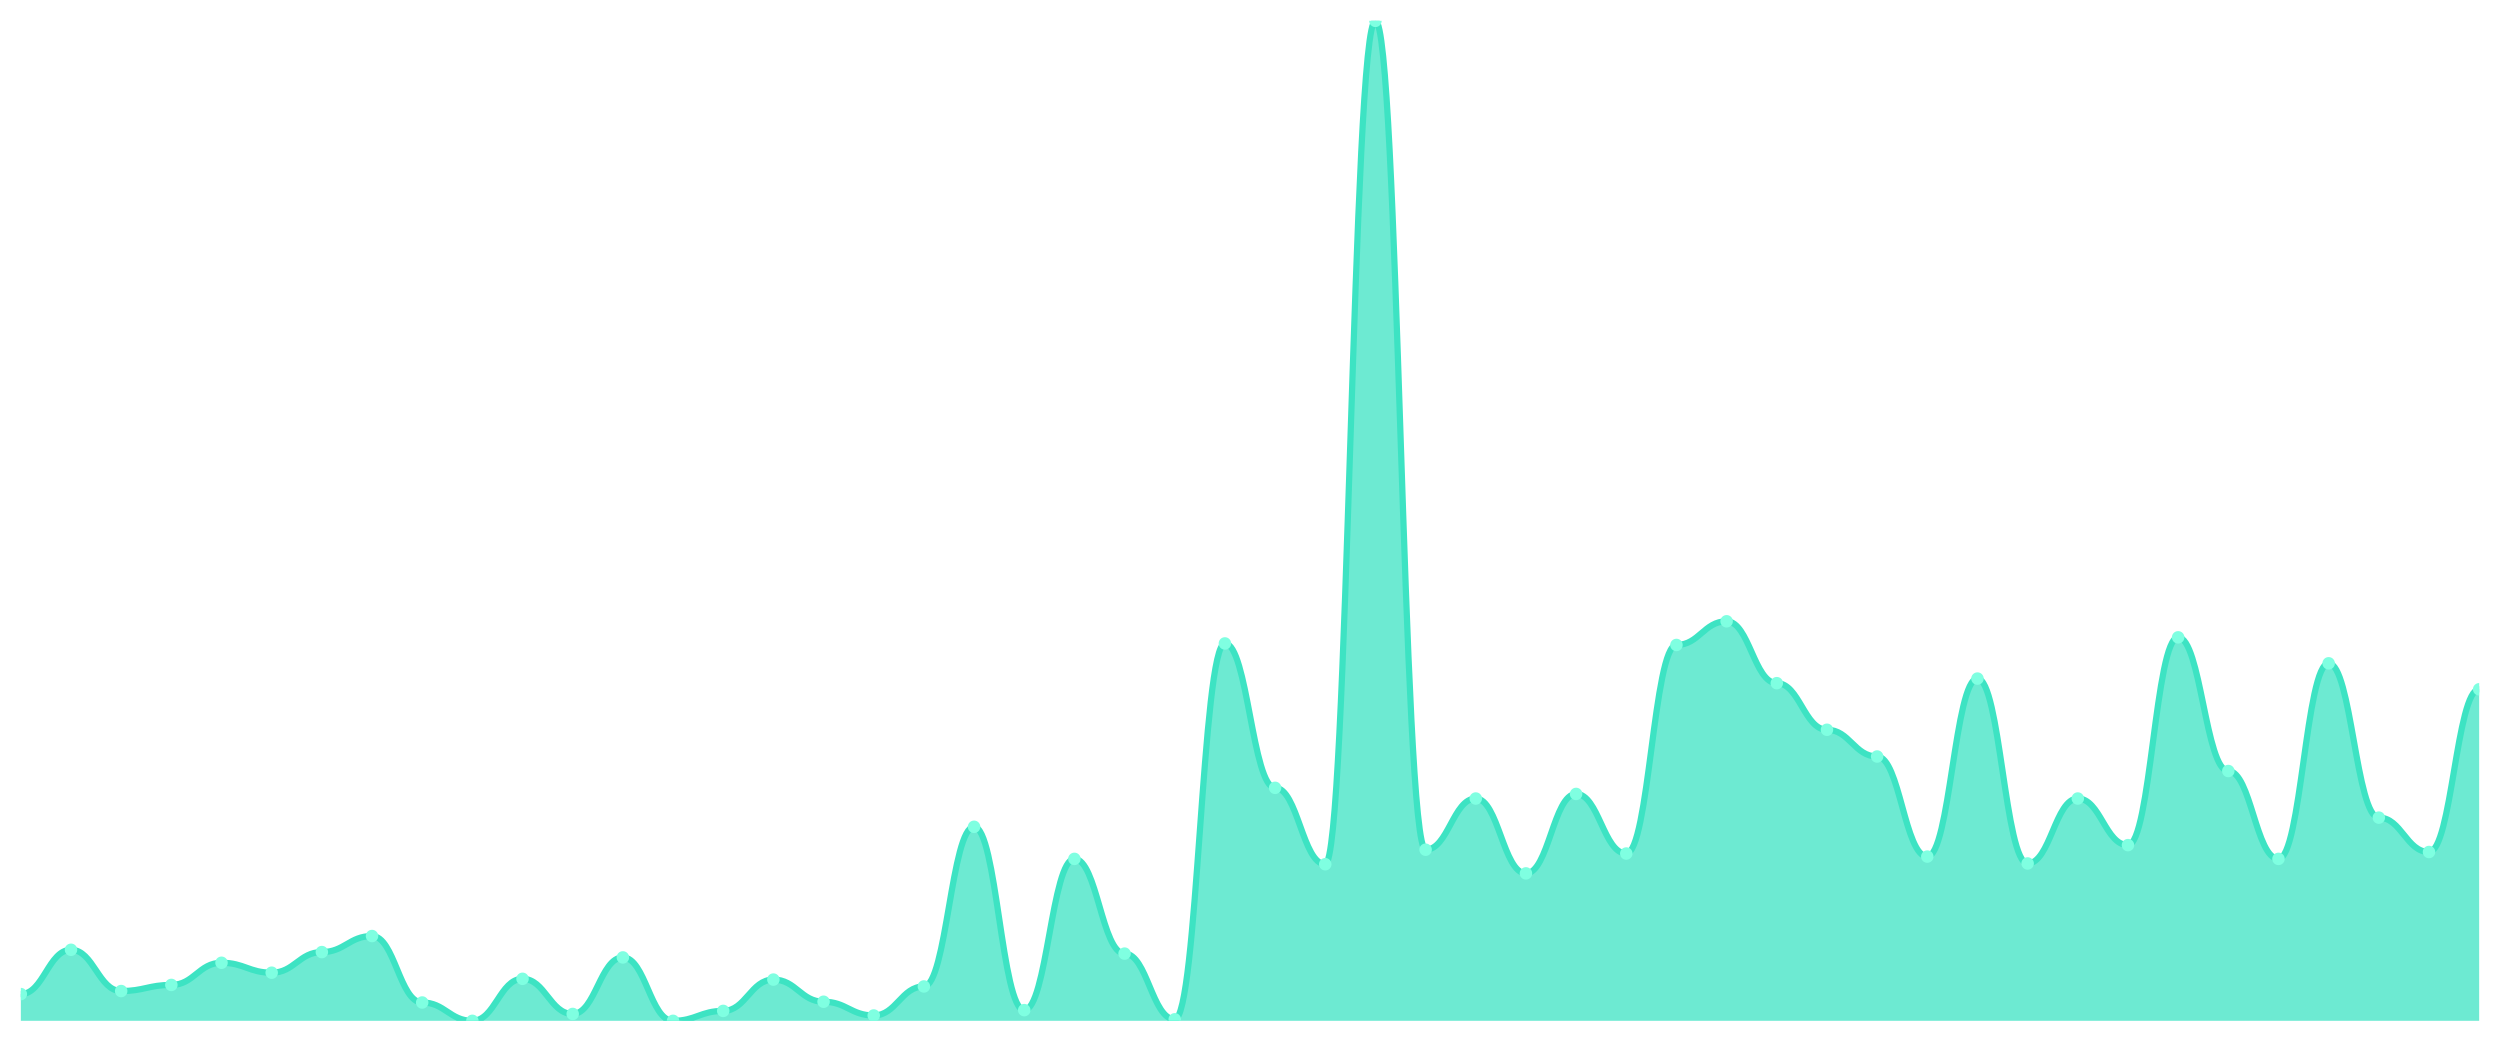
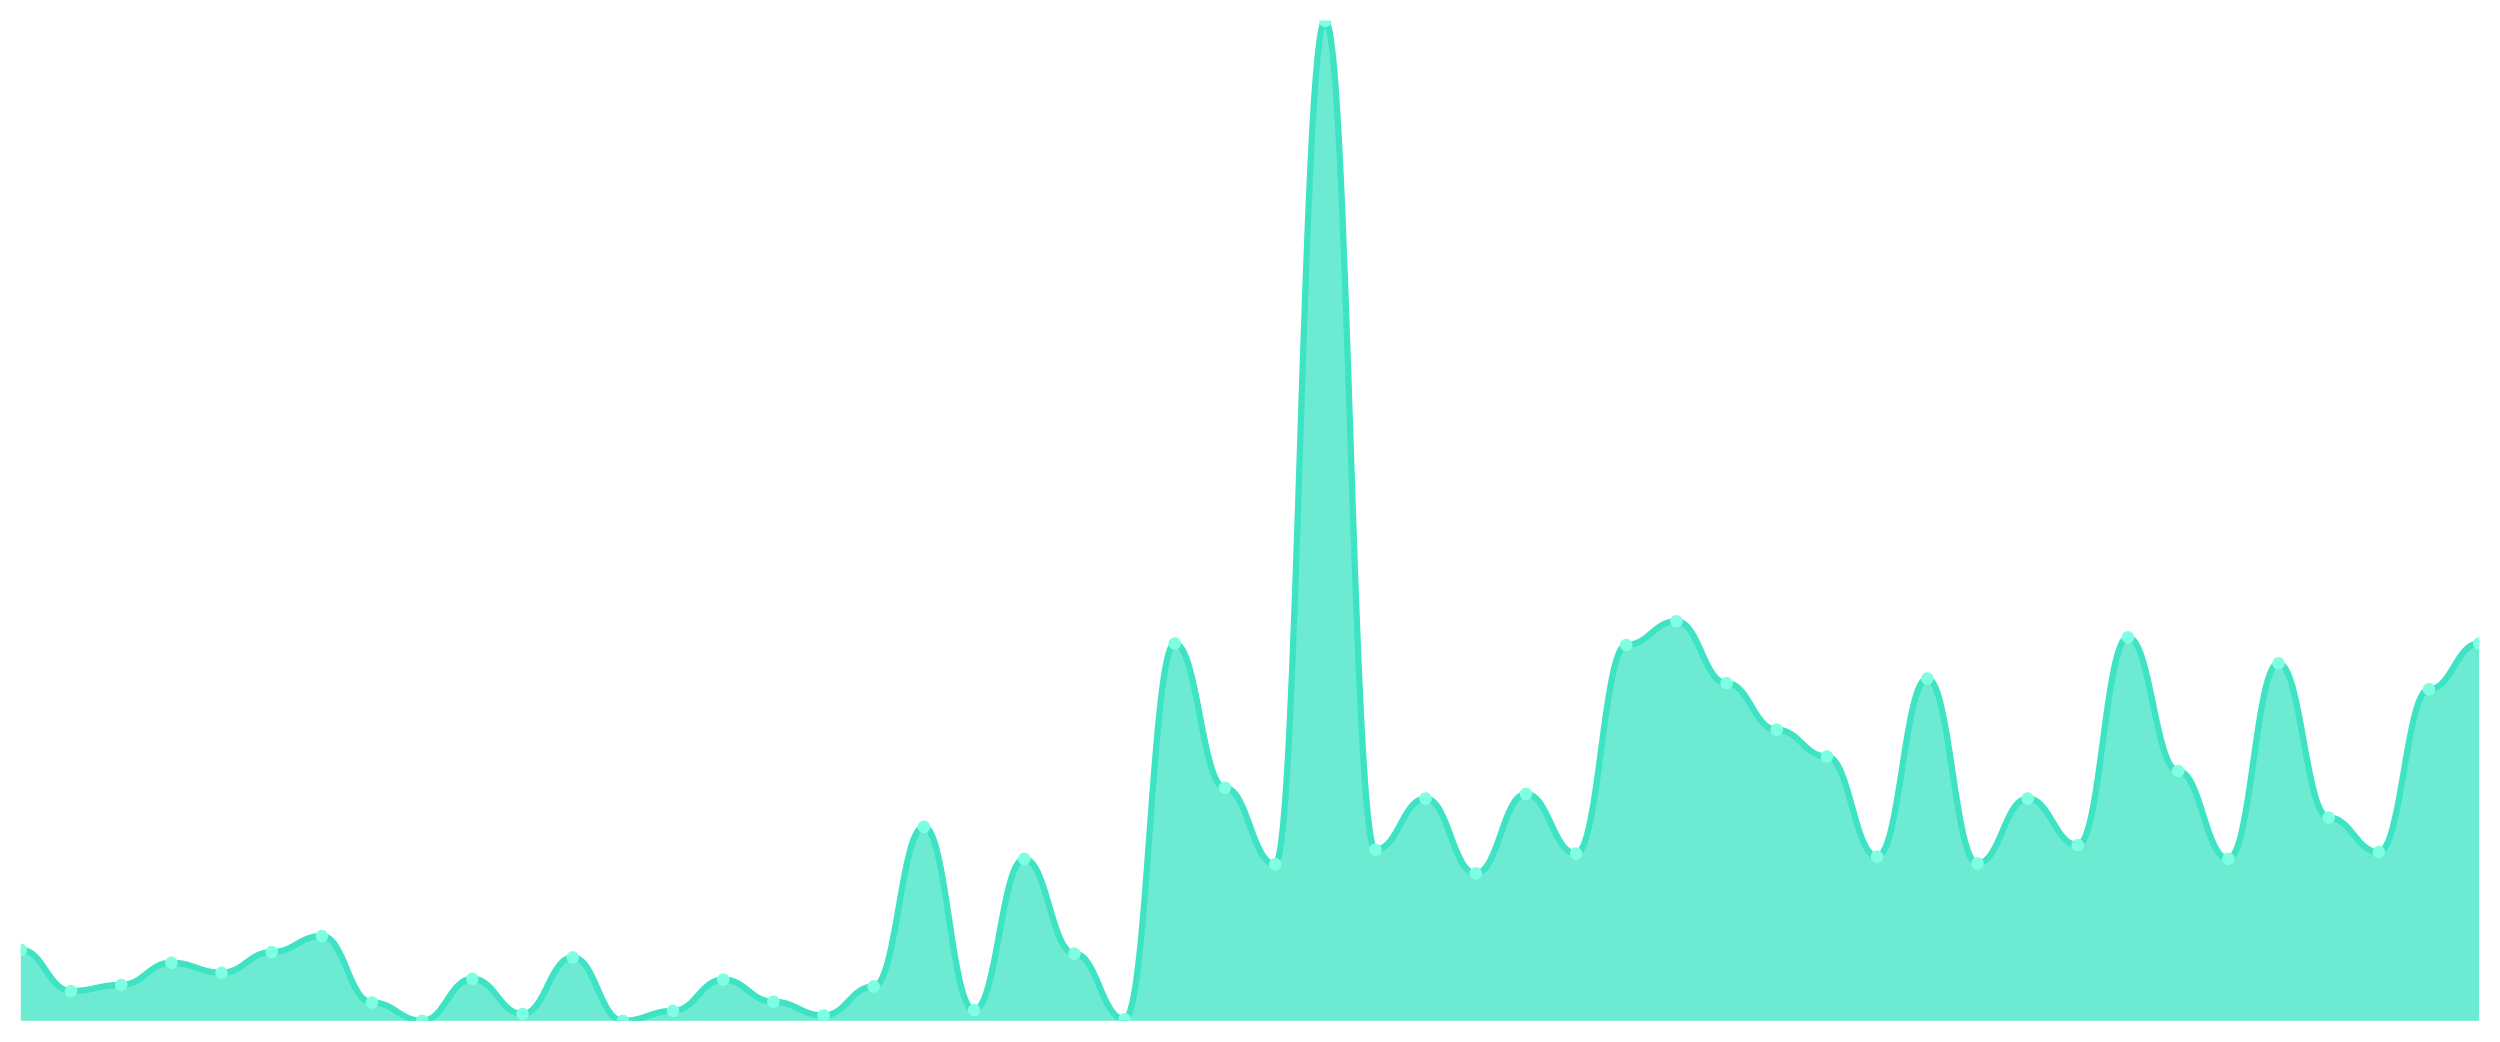
<svg xmlns="http://www.w3.org/2000/svg" viewBox="0 0 1200 500" width="1200" height="500">
  <defs>
    <clipPath id="c">
      <rect x="10" y="10" width="1180" height="480" />
    </clipPath>
  </defs>
  <rect width="1200" height="500" fill="none" />
  <g clip-path="url(#c)">
-     <path d="M 10,490 L 10,477.166 C 20.837,477.166 23.245,455.898 34.082,455.898 C 44.918,455.898 47.327,475.699 58.163,475.699 C 69,475.699 71.408,472.765 82.245,472.765 C 93.082,472.765 95.49,462.131 106.327,462.131 C 117.163,462.131 119.571,466.898 130.408,466.898 C 141.245,466.898 143.653,456.998 154.49,456.998 C 165.327,456.998 167.735,449.297 178.571,449.297 C 189.408,449.297 191.816,481.199 202.653,481.199 C 213.49,481.199 215.898,490 226.735,490 C 237.571,490 239.98,469.832 250.816,469.832 C 261.653,469.832 264.061,486.7 274.898,486.7 C 285.735,486.7 288.143,459.565 298.98,459.565 C 309.816,459.565 312.224,490 323.061,490 C 333.898,490 336.306,485.233 347.143,485.233 C 357.98,485.233 360.388,470.199 371.224,470.199 C 382.061,470.199 384.469,480.833 395.306,480.833 C 406.143,480.833 408.551,487.433 419.388,487.433 C 430.224,487.433 432.633,473.499 443.469,473.499 C 454.306,473.499 456.714,396.86 467.551,396.86 C 478.388,396.86 480.796,484.866 491.633,484.866 C 502.469,484.866 504.878,412.261 515.714,412.261 C 526.551,412.261 528.959,457.731 539.796,457.731 C 550.633,457.731 553.041,489.267 563.878,489.267 C 574.714,489.267 577.122,308.854 587.959,308.854 C 598.796,308.854 601.204,378.159 612.041,378.159 C 622.878,378.159 625.286,414.828 636.122,414.828 C 646.959,414.828 649.367,10 660.204,10 C 671.041,10 673.449,407.861 684.286,407.861 C 695.122,407.861 697.531,383.293 708.367,383.293 C 719.204,383.293 721.612,419.228 732.449,419.228 C 743.286,419.228 745.694,381.092 756.531,381.092 C 767.367,381.092 769.776,409.694 780.612,409.694 C 791.449,409.694 793.857,309.587 804.694,309.587 C 815.531,309.587 817.939,298.22 828.776,298.22 C 839.612,298.22 842.02,327.922 852.857,327.922 C 863.694,327.922 866.102,350.29 876.939,350.29 C 887.776,350.29 890.184,363.125 901.02,363.125 C 911.857,363.125 914.265,411.161 925.102,411.161 C 935.939,411.161 938.347,325.722 949.184,325.722 C 960.02,325.722 962.429,414.461 973.265,414.461 C 984.102,414.461 986.51,383.293 997.347,383.293 C 1008.184,383.293 1010.592,405.661 1021.429,405.661 C 1032.265,405.661 1034.673,305.921 1045.51,305.921 C 1056.347,305.921 1058.755,370.092 1069.592,370.092 C 1080.429,370.092 1082.837,412.261 1093.673,412.261 C 1104.51,412.261 1106.918,318.388 1117.755,318.388 C 1128.592,318.388 1131,392.46 1141.837,392.46 C 1152.673,392.46 1155.082,408.961 1165.918,408.961 C 1176.755,408.961 1179.163,330.856 1190,330.856 L 1190,490 Z" fill="rgba(61,227,195,0.75)" />
-     <path d="M 10,477.166 C 20.837,477.166 23.245,455.898 34.082,455.898 C 44.918,455.898 47.327,475.699 58.163,475.699 C 69,475.699 71.408,472.765 82.245,472.765 C 93.082,472.765 95.49,462.131 106.327,462.131 C 117.163,462.131 119.571,466.898 130.408,466.898 C 141.245,466.898 143.653,456.998 154.49,456.998 C 165.327,456.998 167.735,449.297 178.571,449.297 C 189.408,449.297 191.816,481.199 202.653,481.199 C 213.49,481.199 215.898,490 226.735,490 C 237.571,490 239.98,469.832 250.816,469.832 C 261.653,469.832 264.061,486.7 274.898,486.7 C 285.735,486.7 288.143,459.565 298.98,459.565 C 309.816,459.565 312.224,490 323.061,490 C 333.898,490 336.306,485.233 347.143,485.233 C 357.98,485.233 360.388,470.199 371.224,470.199 C 382.061,470.199 384.469,480.833 395.306,480.833 C 406.143,480.833 408.551,487.433 419.388,487.433 C 430.224,487.433 432.633,473.499 443.469,473.499 C 454.306,473.499 456.714,396.86 467.551,396.86 C 478.388,396.86 480.796,484.866 491.633,484.866 C 502.469,484.866 504.878,412.261 515.714,412.261 C 526.551,412.261 528.959,457.731 539.796,457.731 C 550.633,457.731 553.041,489.267 563.878,489.267 C 574.714,489.267 577.122,308.854 587.959,308.854 C 598.796,308.854 601.204,378.159 612.041,378.159 C 622.878,378.159 625.286,414.828 636.122,414.828 C 646.959,414.828 649.367,10 660.204,10 C 671.041,10 673.449,407.861 684.286,407.861 C 695.122,407.861 697.531,383.293 708.367,383.293 C 719.204,383.293 721.612,419.228 732.449,419.228 C 743.286,419.228 745.694,381.092 756.531,381.092 C 767.367,381.092 769.776,409.694 780.612,409.694 C 791.449,409.694 793.857,309.587 804.694,309.587 C 815.531,309.587 817.939,298.22 828.776,298.22 C 839.612,298.22 842.02,327.922 852.857,327.922 C 863.694,327.922 866.102,350.29 876.939,350.29 C 887.776,350.29 890.184,363.125 901.02,363.125 C 911.857,363.125 914.265,411.161 925.102,411.161 C 935.939,411.161 938.347,325.722 949.184,325.722 C 960.02,325.722 962.429,414.461 973.265,414.461 C 984.102,414.461 986.51,383.293 997.347,383.293 C 1008.184,383.293 1010.592,405.661 1021.429,405.661 C 1032.265,405.661 1034.673,305.921 1045.51,305.921 C 1056.347,305.921 1058.755,370.092 1069.592,370.092 C 1080.429,370.092 1082.837,412.261 1093.673,412.261 C 1104.51,412.261 1106.918,318.388 1117.755,318.388 C 1128.592,318.388 1131,392.46 1141.837,392.46 C 1152.673,392.46 1155.082,408.961 1165.918,408.961 C 1176.755,408.961 1179.163,330.856 1190,330.856" fill="none" stroke="#3de3c3" stroke-width="3" stroke-linecap="round" stroke-linejoin="round" />
-     <circle cx="10" cy="477.166" r="3" fill="#7fffe1" />
-     <circle cx="34.082" cy="455.898" r="3" fill="#7fffe1" />
-     <circle cx="58.163" cy="475.699" r="3" fill="#7fffe1" />
-     <circle cx="82.245" cy="472.765" r="3" fill="#7fffe1" />
-     <circle cx="106.327" cy="462.131" r="3" fill="#7fffe1" />
-     <circle cx="130.408" cy="466.898" r="3" fill="#7fffe1" />
-     <circle cx="154.49" cy="456.998" r="3" fill="#7fffe1" />
-     <circle cx="178.571" cy="449.297" r="3" fill="#7fffe1" />
-     <circle cx="202.653" cy="481.199" r="3" fill="#7fffe1" />
-     <circle cx="226.735" cy="490" r="3" fill="#7fffe1" />
-     <circle cx="250.816" cy="469.832" r="3" fill="#7fffe1" />
-     <circle cx="274.898" cy="486.7" r="3" fill="#7fffe1" />
-     <circle cx="298.98" cy="459.565" r="3" fill="#7fffe1" />
-     <circle cx="323.061" cy="490" r="3" fill="#7fffe1" />
-     <circle cx="347.143" cy="485.233" r="3" fill="#7fffe1" />
-     <circle cx="371.224" cy="470.199" r="3" fill="#7fffe1" />
-     <circle cx="395.306" cy="480.833" r="3" fill="#7fffe1" />
-     <circle cx="419.388" cy="487.433" r="3" fill="#7fffe1" />
-     <circle cx="443.469" cy="473.499" r="3" fill="#7fffe1" />
-     <circle cx="467.551" cy="396.86" r="3" fill="#7fffe1" />
-     <circle cx="491.633" cy="484.866" r="3" fill="#7fffe1" />
-     <circle cx="515.714" cy="412.261" r="3" fill="#7fffe1" />
-     <circle cx="539.796" cy="457.731" r="3" fill="#7fffe1" />
-     <circle cx="563.878" cy="489.267" r="3" fill="#7fffe1" />
-     <circle cx="587.959" cy="308.854" r="3" fill="#7fffe1" />
-     <circle cx="612.041" cy="378.159" r="3" fill="#7fffe1" />
-     <circle cx="636.122" cy="414.828" r="3" fill="#7fffe1" />
-     <circle cx="660.204" cy="10" r="3" fill="#7fffe1" />
-     <circle cx="684.286" cy="407.861" r="3" fill="#7fffe1" />
-     <circle cx="708.367" cy="383.293" r="3" fill="#7fffe1" />
-     <circle cx="732.449" cy="419.228" r="3" fill="#7fffe1" />
-     <circle cx="756.531" cy="381.092" r="3" fill="#7fffe1" />
-     <circle cx="780.612" cy="409.694" r="3" fill="#7fffe1" />
-     <circle cx="804.694" cy="309.587" r="3" fill="#7fffe1" />
-     <circle cx="828.776" cy="298.22" r="3" fill="#7fffe1" />
-     <circle cx="852.857" cy="327.922" r="3" fill="#7fffe1" />
-     <circle cx="876.939" cy="350.29" r="3" fill="#7fffe1" />
-     <circle cx="901.02" cy="363.125" r="3" fill="#7fffe1" />
-     <circle cx="925.102" cy="411.161" r="3" fill="#7fffe1" />
-     <circle cx="949.184" cy="325.722" r="3" fill="#7fffe1" />
-     <circle cx="973.265" cy="414.461" r="3" fill="#7fffe1" />
-     <circle cx="997.347" cy="383.293" r="3" fill="#7fffe1" />
-     <circle cx="1021.429" cy="405.661" r="3" fill="#7fffe1" />
-     <circle cx="1045.51" cy="305.921" r="3" fill="#7fffe1" />
-     <circle cx="1069.592" cy="370.092" r="3" fill="#7fffe1" />
-     <circle cx="1093.673" cy="412.261" r="3" fill="#7fffe1" />
-     <circle cx="1117.755" cy="318.388" r="3" fill="#7fffe1" />
-     <circle cx="1141.837" cy="392.46" r="3" fill="#7fffe1" />
-     <circle cx="1165.918" cy="408.961" r="3" fill="#7fffe1" />
-     <circle cx="1190" cy="330.856" r="3" fill="#7fffe1" />
+     <path d="M 10,490 L 10,455.898 C 20.837,455.898 23.245,475.699 34.082,475.699 C 44.918,475.699 47.327,472.765 58.163,472.765 C 69,472.765 71.408,462.131 82.245,462.131 C 93.082,462.131 95.49,466.898 106.327,466.898 C 117.163,466.898 119.571,456.998 130.408,456.998 C 141.245,456.998 143.653,449.297 154.49,449.297 C 165.327,449.297 167.735,481.199 178.571,481.199 C 189.408,481.199 191.816,490 202.653,490 C 213.49,490 215.898,469.832 226.735,469.832 C 237.571,469.832 239.98,486.7 250.816,486.7 C 261.653,486.7 264.061,459.565 274.898,459.565 C 285.735,459.565 288.143,490 298.98,490 C 309.816,490 312.224,485.233 323.061,485.233 C 333.898,485.233 336.306,470.199 347.143,470.199 C 357.98,470.199 360.388,480.833 371.224,480.833 C 382.061,480.833 384.469,487.433 395.306,487.433 C 406.143,487.433 408.551,473.499 419.388,473.499 C 430.224,473.499 432.633,396.86 443.469,396.86 C 454.306,396.86 456.714,484.866 467.551,484.866 C 478.388,484.866 480.796,412.261 491.633,412.261 C 502.469,412.261 504.878,457.731 515.714,457.731 C 526.551,457.731 528.959,489.267 539.796,489.267 C 550.633,489.267 553.041,308.854 563.878,308.854 C 574.714,308.854 577.122,378.159 587.959,378.159 C 598.796,378.159 601.204,414.828 612.041,414.828 C 622.878,414.828 625.286,10 636.122,10 C 646.959,10 649.367,407.861 660.204,407.861 C 671.041,407.861 673.449,383.293 684.286,383.293 C 695.122,383.293 697.531,419.228 708.367,419.228 C 719.204,419.228 721.612,381.092 732.449,381.092 C 743.286,381.092 745.694,409.694 756.531,409.694 C 767.367,409.694 769.776,309.587 780.612,309.587 C 791.449,309.587 793.857,298.22 804.694,298.22 C 815.531,298.22 817.939,327.922 828.776,327.922 C 839.612,327.922 842.02,350.29 852.857,350.29 C 863.694,350.29 866.102,363.125 876.939,363.125 C 887.776,363.125 890.184,411.161 901.02,411.161 C 911.857,411.161 914.265,325.722 925.102,325.722 C 935.939,325.722 938.347,414.461 949.184,414.461 C 960.02,414.461 962.429,383.293 973.265,383.293 C 984.102,383.293 986.51,405.661 997.347,405.661 C 1008.184,405.661 1010.592,305.921 1021.429,305.921 C 1032.265,305.921 1034.673,370.092 1045.51,370.092 C 1056.347,370.092 1058.755,412.261 1069.592,412.261 C 1080.429,412.261 1082.837,318.388 1093.673,318.388 C 1104.51,318.388 1106.918,392.46 1117.755,392.46 C 1128.592,392.46 1131,408.961 1141.837,408.961 C 1152.673,408.961 1155.082,330.856 1165.918,330.856 C 1176.755,330.856 1179.163,308.854 1190,308.854 L 1190,490 Z" fill="rgba(61,227,195,0.75)" />
+     <path d="M 10,455.898 C 20.837,455.898 23.245,475.699 34.082,475.699 C 44.918,475.699 47.327,472.765 58.163,472.765 C 69,472.765 71.408,462.131 82.245,462.131 C 93.082,462.131 95.49,466.898 106.327,466.898 C 117.163,466.898 119.571,456.998 130.408,456.998 C 141.245,456.998 143.653,449.297 154.49,449.297 C 165.327,449.297 167.735,481.199 178.571,481.199 C 189.408,481.199 191.816,490 202.653,490 C 213.49,490 215.898,469.832 226.735,469.832 C 237.571,469.832 239.98,486.7 250.816,486.7 C 261.653,486.7 264.061,459.565 274.898,459.565 C 285.735,459.565 288.143,490 298.98,490 C 309.816,490 312.224,485.233 323.061,485.233 C 333.898,485.233 336.306,470.199 347.143,470.199 C 357.98,470.199 360.388,480.833 371.224,480.833 C 382.061,480.833 384.469,487.433 395.306,487.433 C 406.143,487.433 408.551,473.499 419.388,473.499 C 430.224,473.499 432.633,396.86 443.469,396.86 C 454.306,396.86 456.714,484.866 467.551,484.866 C 478.388,484.866 480.796,412.261 491.633,412.261 C 502.469,412.261 504.878,457.731 515.714,457.731 C 526.551,457.731 528.959,489.267 539.796,489.267 C 550.633,489.267 553.041,308.854 563.878,308.854 C 574.714,308.854 577.122,378.159 587.959,378.159 C 598.796,378.159 601.204,414.828 612.041,414.828 C 622.878,414.828 625.286,10 636.122,10 C 646.959,10 649.367,407.861 660.204,407.861 C 671.041,407.861 673.449,383.293 684.286,383.293 C 695.122,383.293 697.531,419.228 708.367,419.228 C 719.204,419.228 721.612,381.092 732.449,381.092 C 743.286,381.092 745.694,409.694 756.531,409.694 C 767.367,409.694 769.776,309.587 780.612,309.587 C 791.449,309.587 793.857,298.22 804.694,298.22 C 815.531,298.22 817.939,327.922 828.776,327.922 C 839.612,327.922 842.02,350.29 852.857,350.29 C 863.694,350.29 866.102,363.125 876.939,363.125 C 887.776,363.125 890.184,411.161 901.02,411.161 C 911.857,411.161 914.265,325.722 925.102,325.722 C 935.939,325.722 938.347,414.461 949.184,414.461 C 960.02,414.461 962.429,383.293 973.265,383.293 C 984.102,383.293 986.51,405.661 997.347,405.661 C 1008.184,405.661 1010.592,305.921 1021.429,305.921 C 1032.265,305.921 1034.673,370.092 1045.51,370.092 C 1056.347,370.092 1058.755,412.261 1069.592,412.261 C 1080.429,412.261 1082.837,318.388 1093.673,318.388 C 1104.51,318.388 1106.918,392.46 1117.755,392.46 C 1128.592,392.46 1131,408.961 1141.837,408.961 C 1152.673,408.961 1155.082,330.856 1165.918,330.856 C 1176.755,330.856 1179.163,308.854 1190,308.854" fill="none" stroke="#3de3c3" stroke-width="3" stroke-linecap="round" stroke-linejoin="round" />
+     <circle cx="10" cy="455.898" r="3" fill="#7fffe1" />
+     <circle cx="34.082" cy="475.699" r="3" fill="#7fffe1" />
+     <circle cx="58.163" cy="472.765" r="3" fill="#7fffe1" />
+     <circle cx="82.245" cy="462.131" r="3" fill="#7fffe1" />
+     <circle cx="106.327" cy="466.898" r="3" fill="#7fffe1" />
+     <circle cx="130.408" cy="456.998" r="3" fill="#7fffe1" />
+     <circle cx="154.49" cy="449.297" r="3" fill="#7fffe1" />
+     <circle cx="178.571" cy="481.199" r="3" fill="#7fffe1" />
+     <circle cx="202.653" cy="490" r="3" fill="#7fffe1" />
+     <circle cx="226.735" cy="469.832" r="3" fill="#7fffe1" />
+     <circle cx="250.816" cy="486.7" r="3" fill="#7fffe1" />
+     <circle cx="274.898" cy="459.565" r="3" fill="#7fffe1" />
+     <circle cx="298.98" cy="490" r="3" fill="#7fffe1" />
+     <circle cx="323.061" cy="485.233" r="3" fill="#7fffe1" />
+     <circle cx="347.143" cy="470.199" r="3" fill="#7fffe1" />
+     <circle cx="371.224" cy="480.833" r="3" fill="#7fffe1" />
+     <circle cx="395.306" cy="487.433" r="3" fill="#7fffe1" />
+     <circle cx="419.388" cy="473.499" r="3" fill="#7fffe1" />
+     <circle cx="443.469" cy="396.86" r="3" fill="#7fffe1" />
+     <circle cx="467.551" cy="484.866" r="3" fill="#7fffe1" />
+     <circle cx="491.633" cy="412.261" r="3" fill="#7fffe1" />
+     <circle cx="515.714" cy="457.731" r="3" fill="#7fffe1" />
+     <circle cx="539.796" cy="489.267" r="3" fill="#7fffe1" />
+     <circle cx="563.878" cy="308.854" r="3" fill="#7fffe1" />
+     <circle cx="587.959" cy="378.159" r="3" fill="#7fffe1" />
+     <circle cx="612.041" cy="414.828" r="3" fill="#7fffe1" />
+     <circle cx="636.122" cy="10" r="3" fill="#7fffe1" />
+     <circle cx="660.204" cy="407.861" r="3" fill="#7fffe1" />
+     <circle cx="684.286" cy="383.293" r="3" fill="#7fffe1" />
+     <circle cx="708.367" cy="419.228" r="3" fill="#7fffe1" />
+     <circle cx="732.449" cy="381.092" r="3" fill="#7fffe1" />
+     <circle cx="756.531" cy="409.694" r="3" fill="#7fffe1" />
+     <circle cx="780.612" cy="309.587" r="3" fill="#7fffe1" />
+     <circle cx="804.694" cy="298.22" r="3" fill="#7fffe1" />
+     <circle cx="828.776" cy="327.922" r="3" fill="#7fffe1" />
+     <circle cx="852.857" cy="350.29" r="3" fill="#7fffe1" />
+     <circle cx="876.939" cy="363.125" r="3" fill="#7fffe1" />
+     <circle cx="901.02" cy="411.161" r="3" fill="#7fffe1" />
+     <circle cx="925.102" cy="325.722" r="3" fill="#7fffe1" />
+     <circle cx="949.184" cy="414.461" r="3" fill="#7fffe1" />
+     <circle cx="973.265" cy="383.293" r="3" fill="#7fffe1" />
+     <circle cx="997.347" cy="405.661" r="3" fill="#7fffe1" />
+     <circle cx="1021.429" cy="305.921" r="3" fill="#7fffe1" />
+     <circle cx="1045.51" cy="370.092" r="3" fill="#7fffe1" />
+     <circle cx="1069.592" cy="412.261" r="3" fill="#7fffe1" />
+     <circle cx="1093.673" cy="318.388" r="3" fill="#7fffe1" />
+     <circle cx="1117.755" cy="392.46" r="3" fill="#7fffe1" />
+     <circle cx="1141.837" cy="408.961" r="3" fill="#7fffe1" />
+     <circle cx="1165.918" cy="330.856" r="3" fill="#7fffe1" />
+     <circle cx="1190" cy="308.854" r="3" fill="#7fffe1" />
  </g>
</svg>
